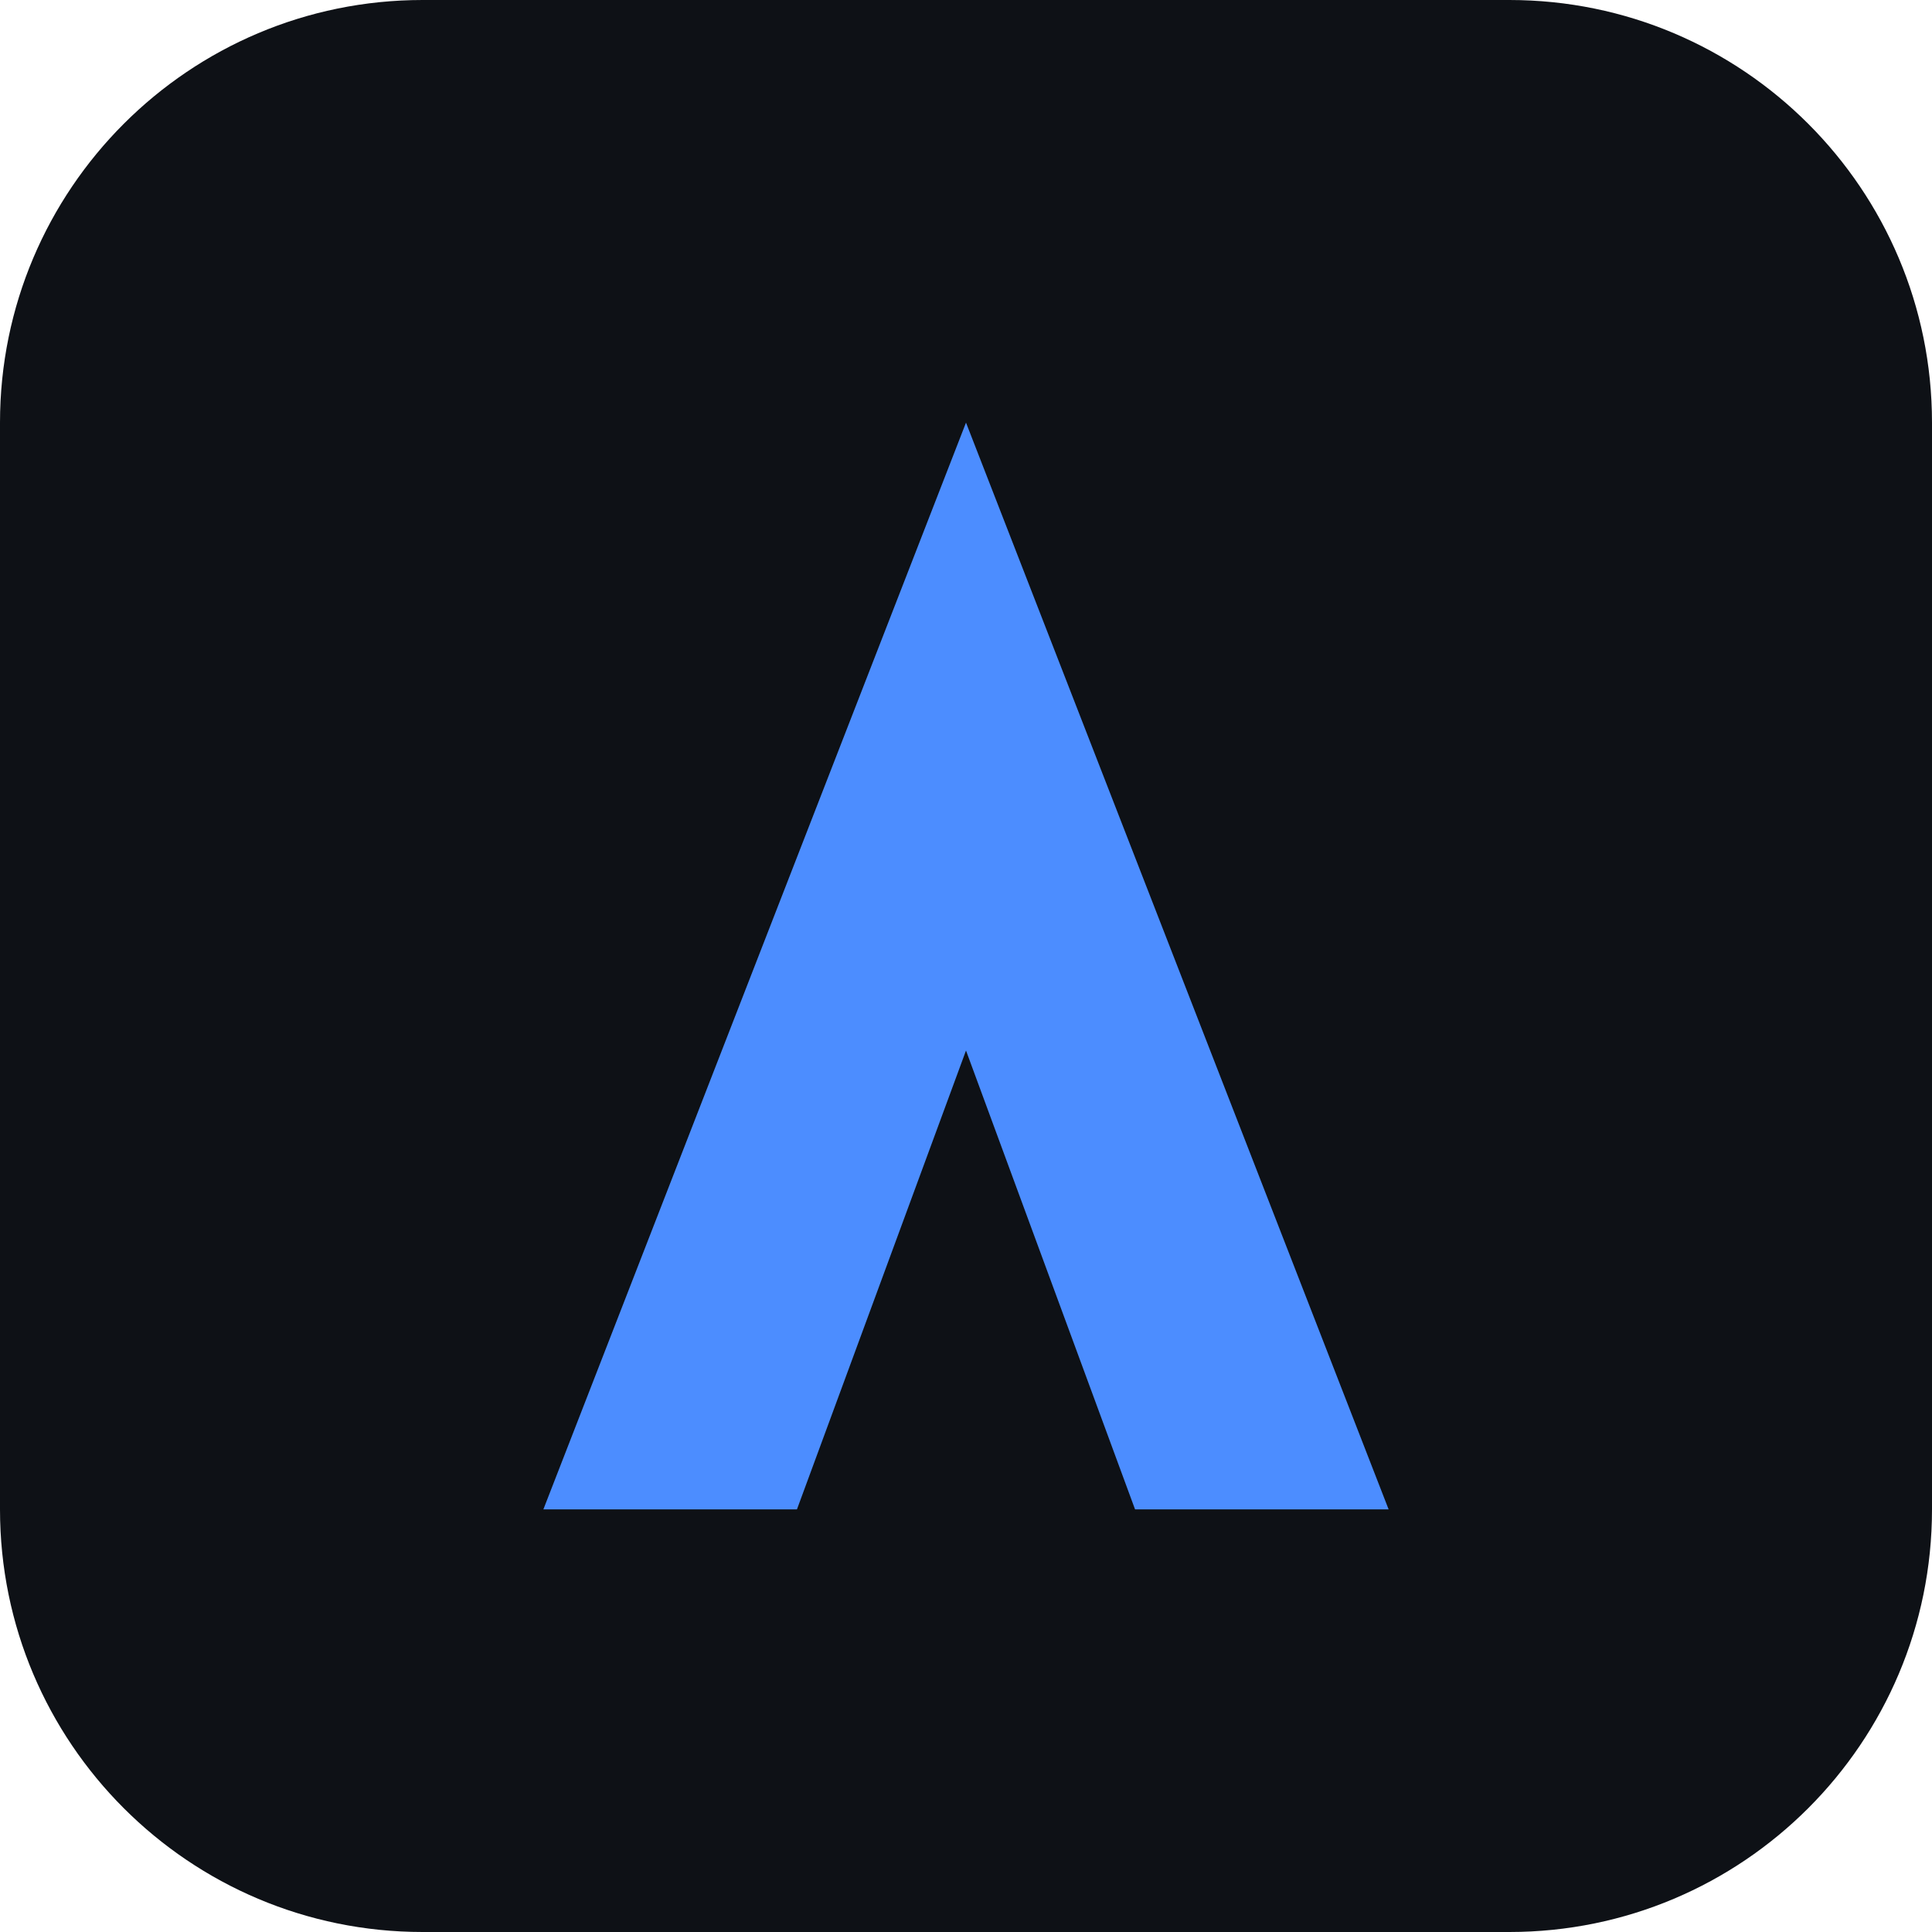
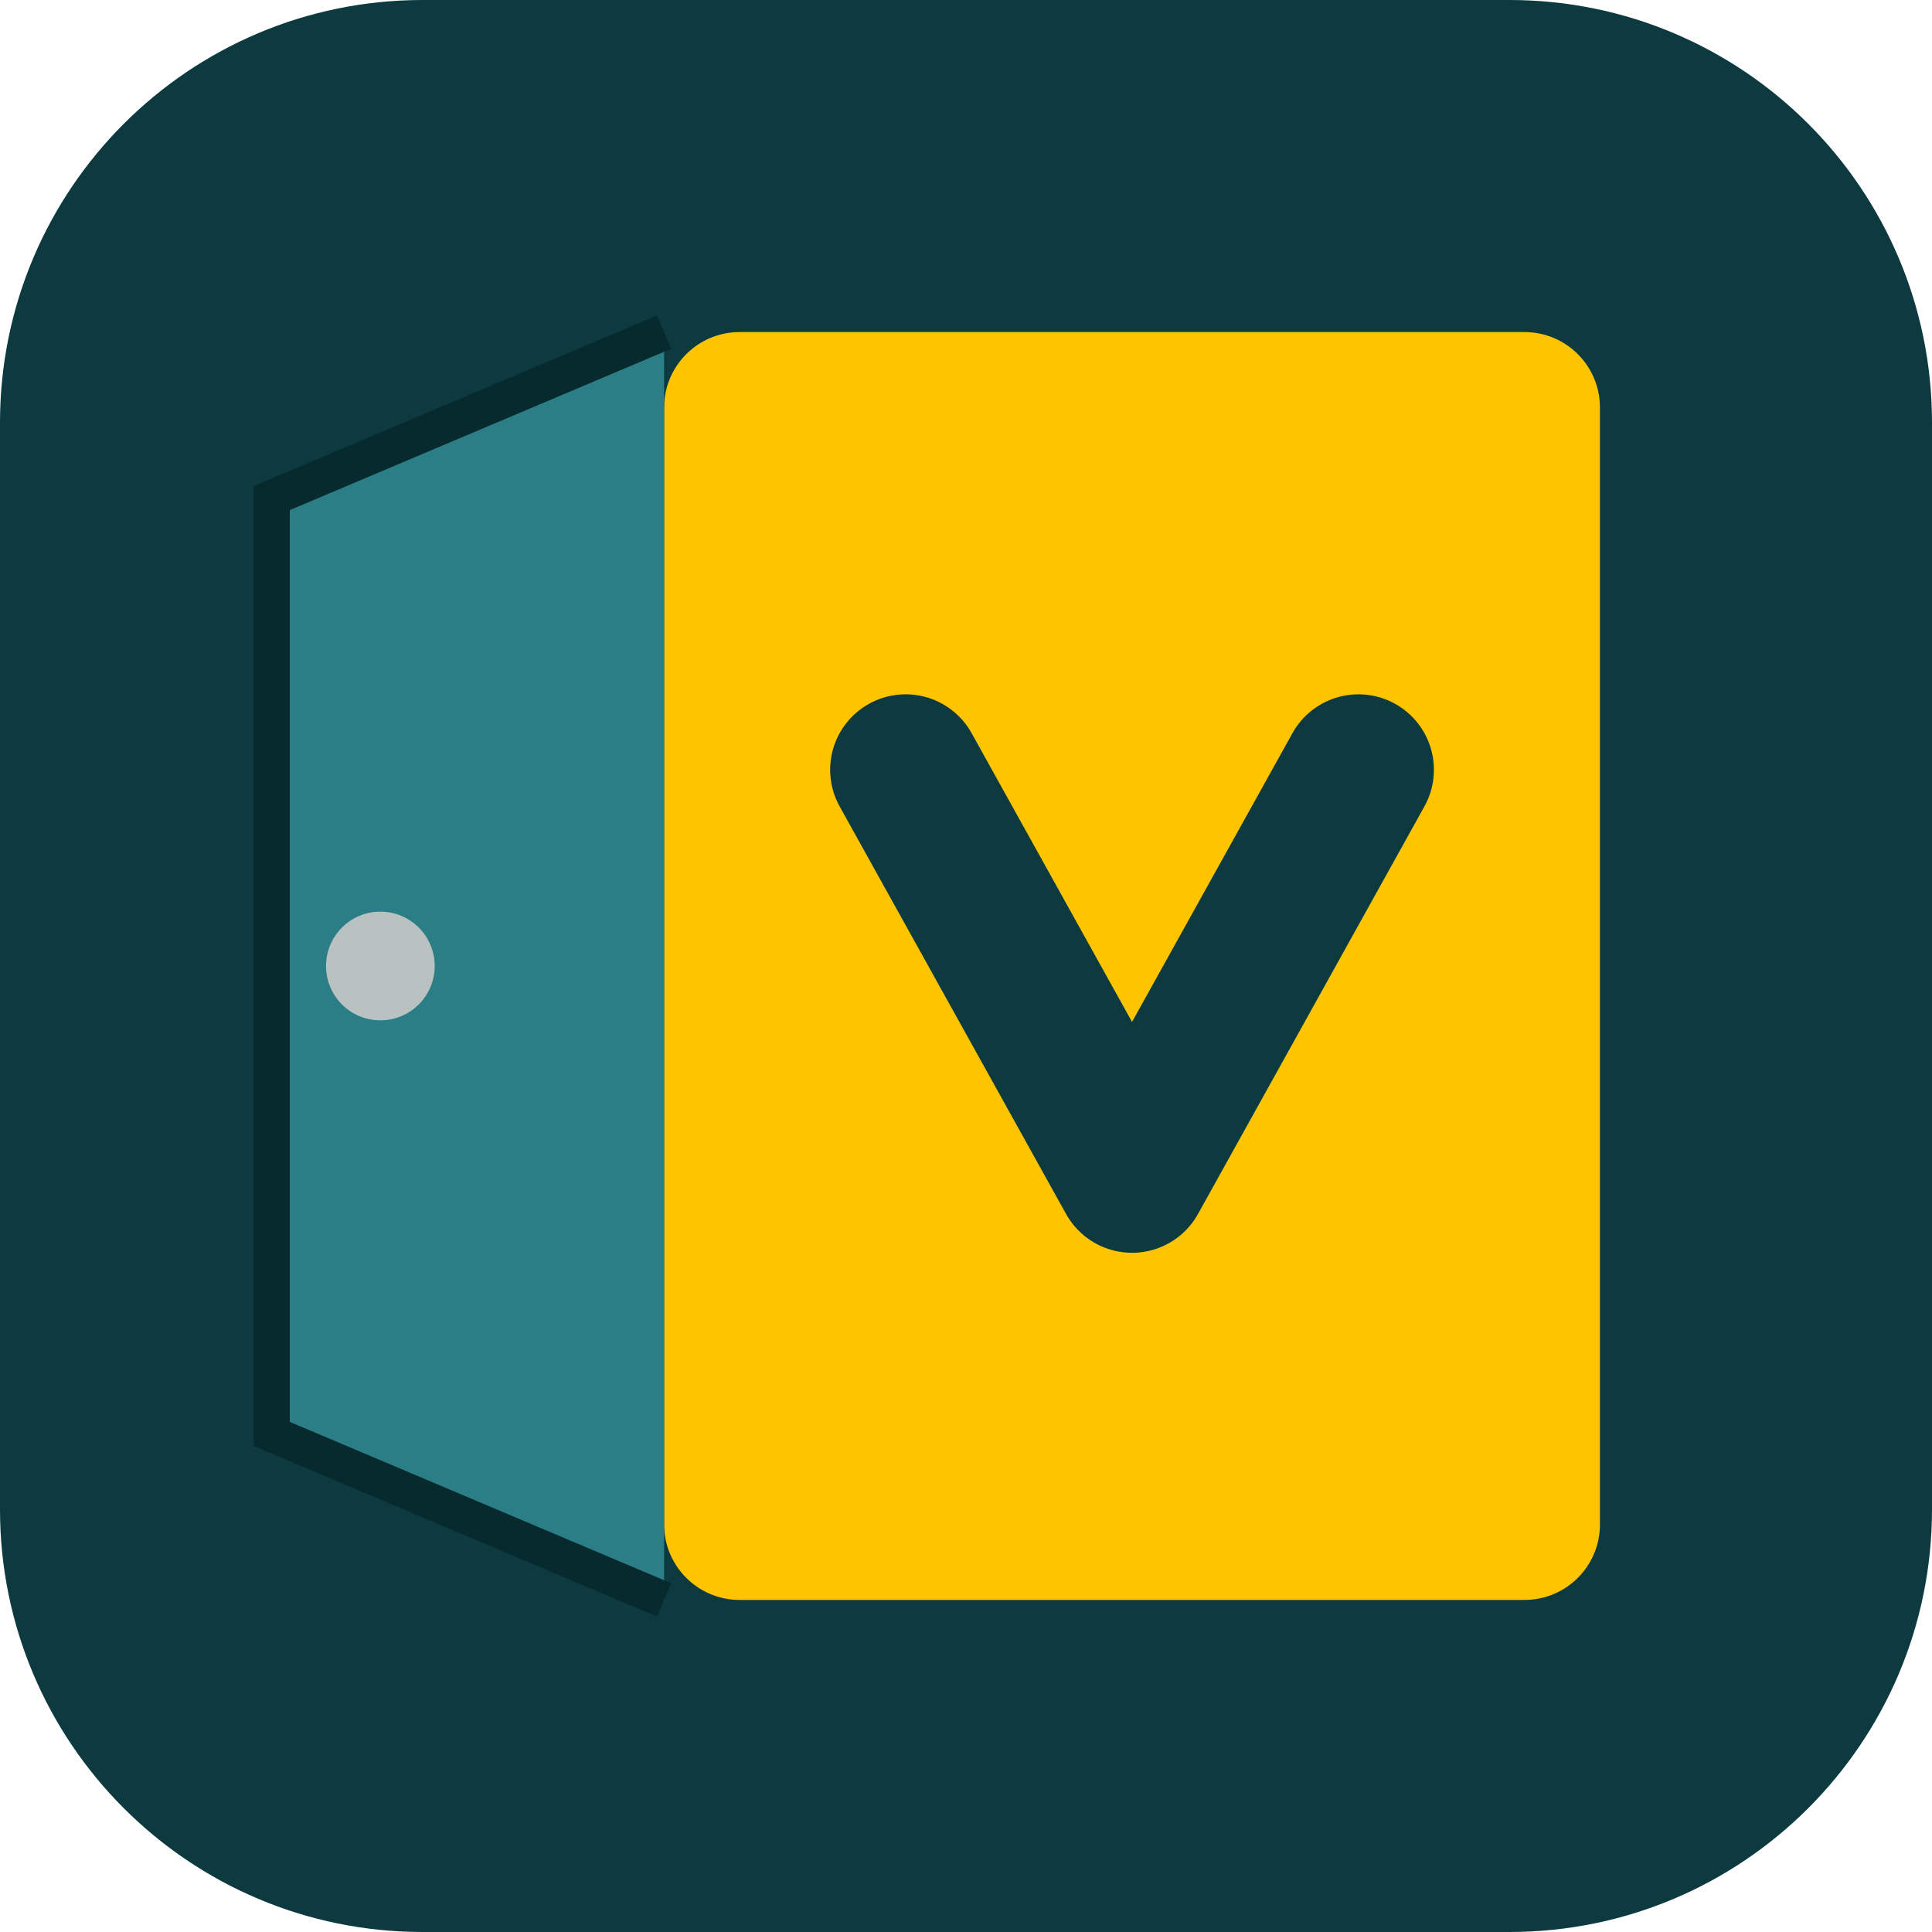
- <svg xmlns="http://www.w3.org/2000/svg" viewBox="0 0 32 32">
-   <rect width="32" height="32" rx="7" fill="#0e1116" />
-   <path d="M16 7l7 18h-4.2L16 17.4 13.2 25H9z" fill="#4c8dff" />
+ <svg xmlns="http://www.w3.org/2000/svg" viewBox="0 0 64 64" role="img" aria-label="vrok">
+   <rect width="64" height="64" rx="14" fill="#0C3A3F" />
+   <rect x="22" y="11" width="31" height="42" rx="2.5" fill="#FFC400" />
+   <path d="M22 11 9 16.5v31L22 53z" fill="#2B7E85" />
+   <path d="M22 11 9 16.5v31L22 53" fill="none" stroke="#072A2E" stroke-width="1.2" />
+   <circle cx="12.6" cy="32" r="1.8" fill="#B9C2C1" />
+   <path d="M30 25.5 37.5 39 45 25.5" fill="none" stroke="#0C3A3F" stroke-width="5" stroke-linecap="round" stroke-linejoin="round" />
</svg>
